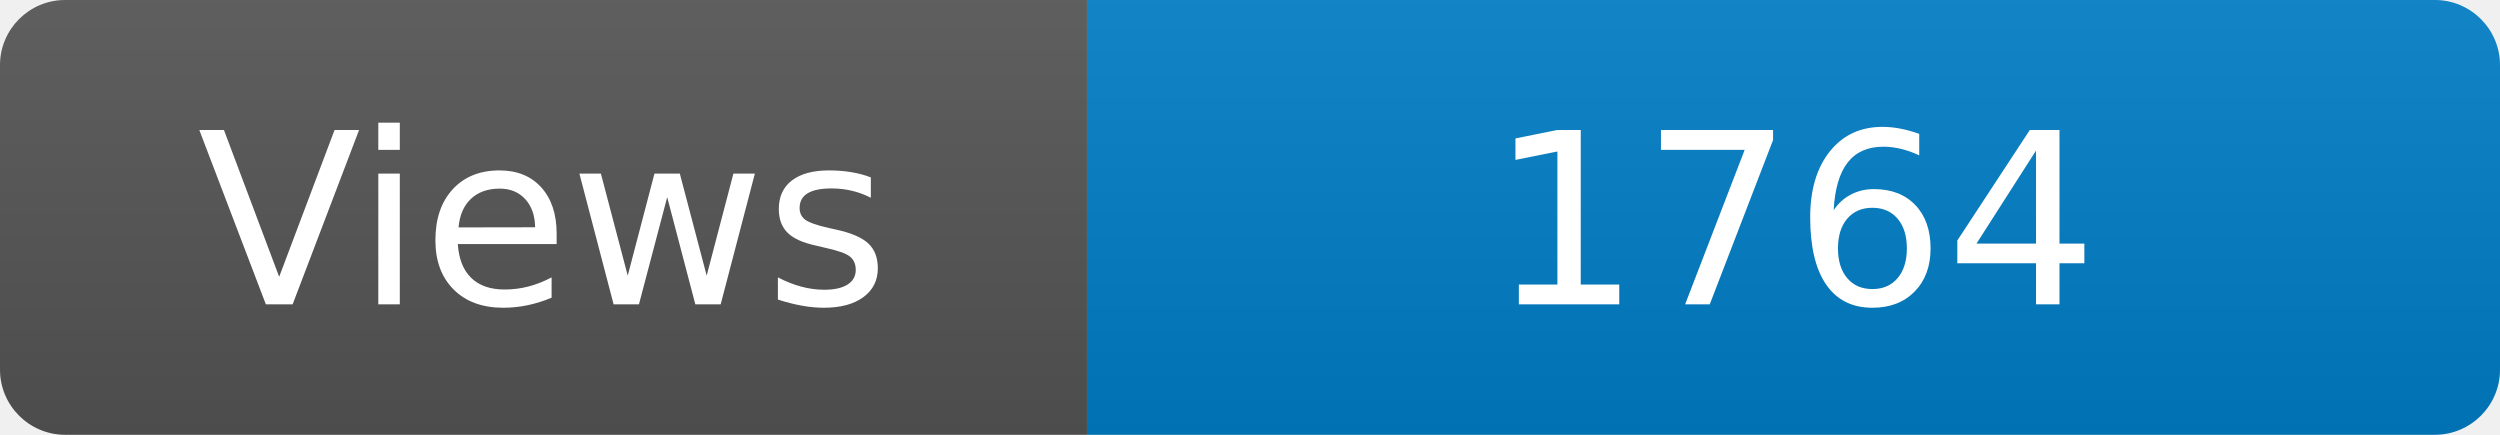
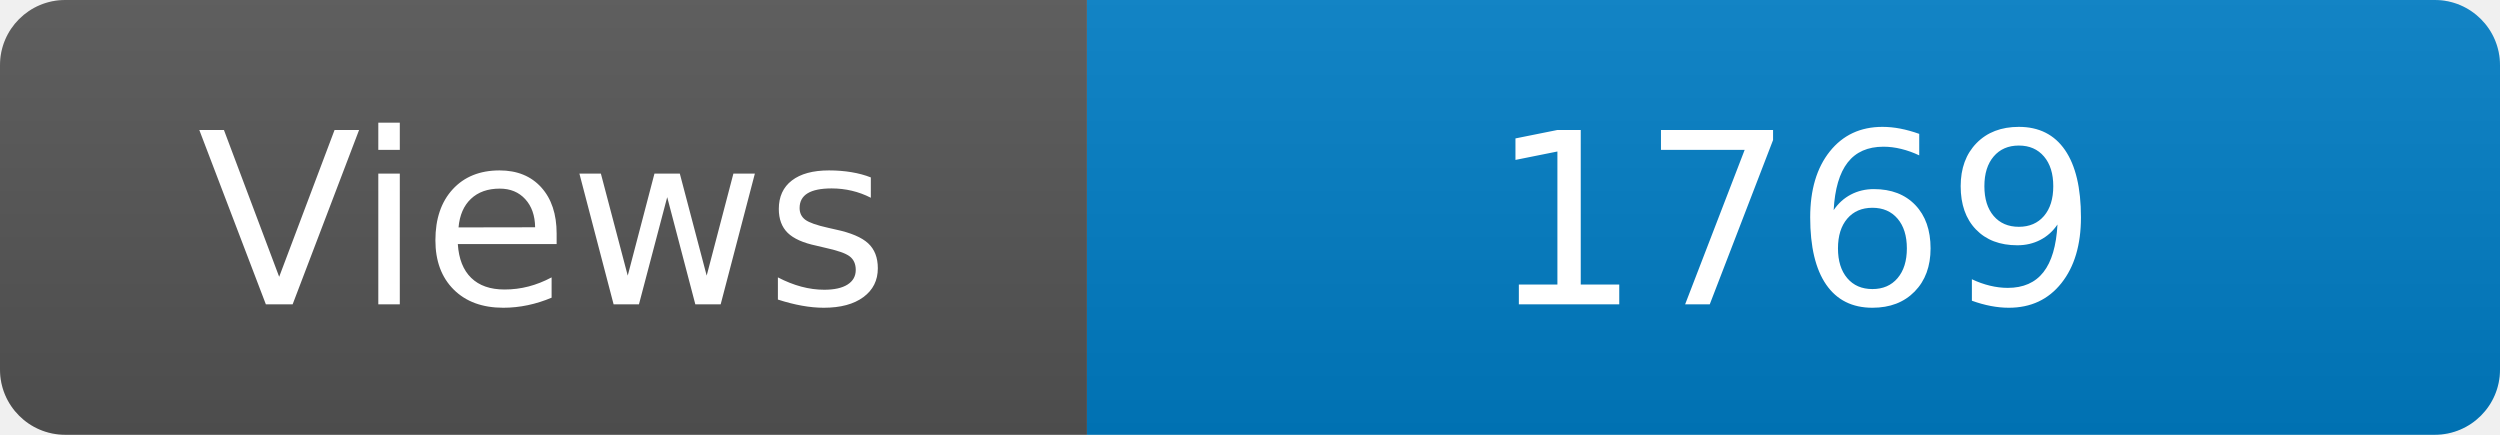
<svg xmlns="http://www.w3.org/2000/svg" width="115" height="20" role="img" aria-label="Maintained?: yes">
  <linearGradient id="s" x2="0" y2="100%">
    <stop offset="0" stop-color="#bbb" stop-opacity=".1" />
    <stop offset="1" stop-opacity=".1" />
  </linearGradient>
  <clipPath id="r">
    <rect width="115" height="20" rx="3" fill="#fff" />
  </clipPath>
  <g clip-path="url(#r)">
    <rect width="50" height="20" fill="#555" />
    <rect x="50" width="160" height="20" fill="#007ec6" />
    <rect width="115" height="20" fill="url(#s)" />
  </g>
  <g fill="#fff" text-anchor="middle" font-family="Verdana,Geneva,DejaVu Sans,sans-serif" font-size="110">
    <text x="250" y="140" transform="scale(.1)" fill="#fff">Views</text>
-     <text x="825" y="140" transform="scale(.1)" fill="#fff">1764</text>
+     <text x="825" y="140" transform="scale(.1)" fill="#fff">1769</text>
  </g>
</svg>
